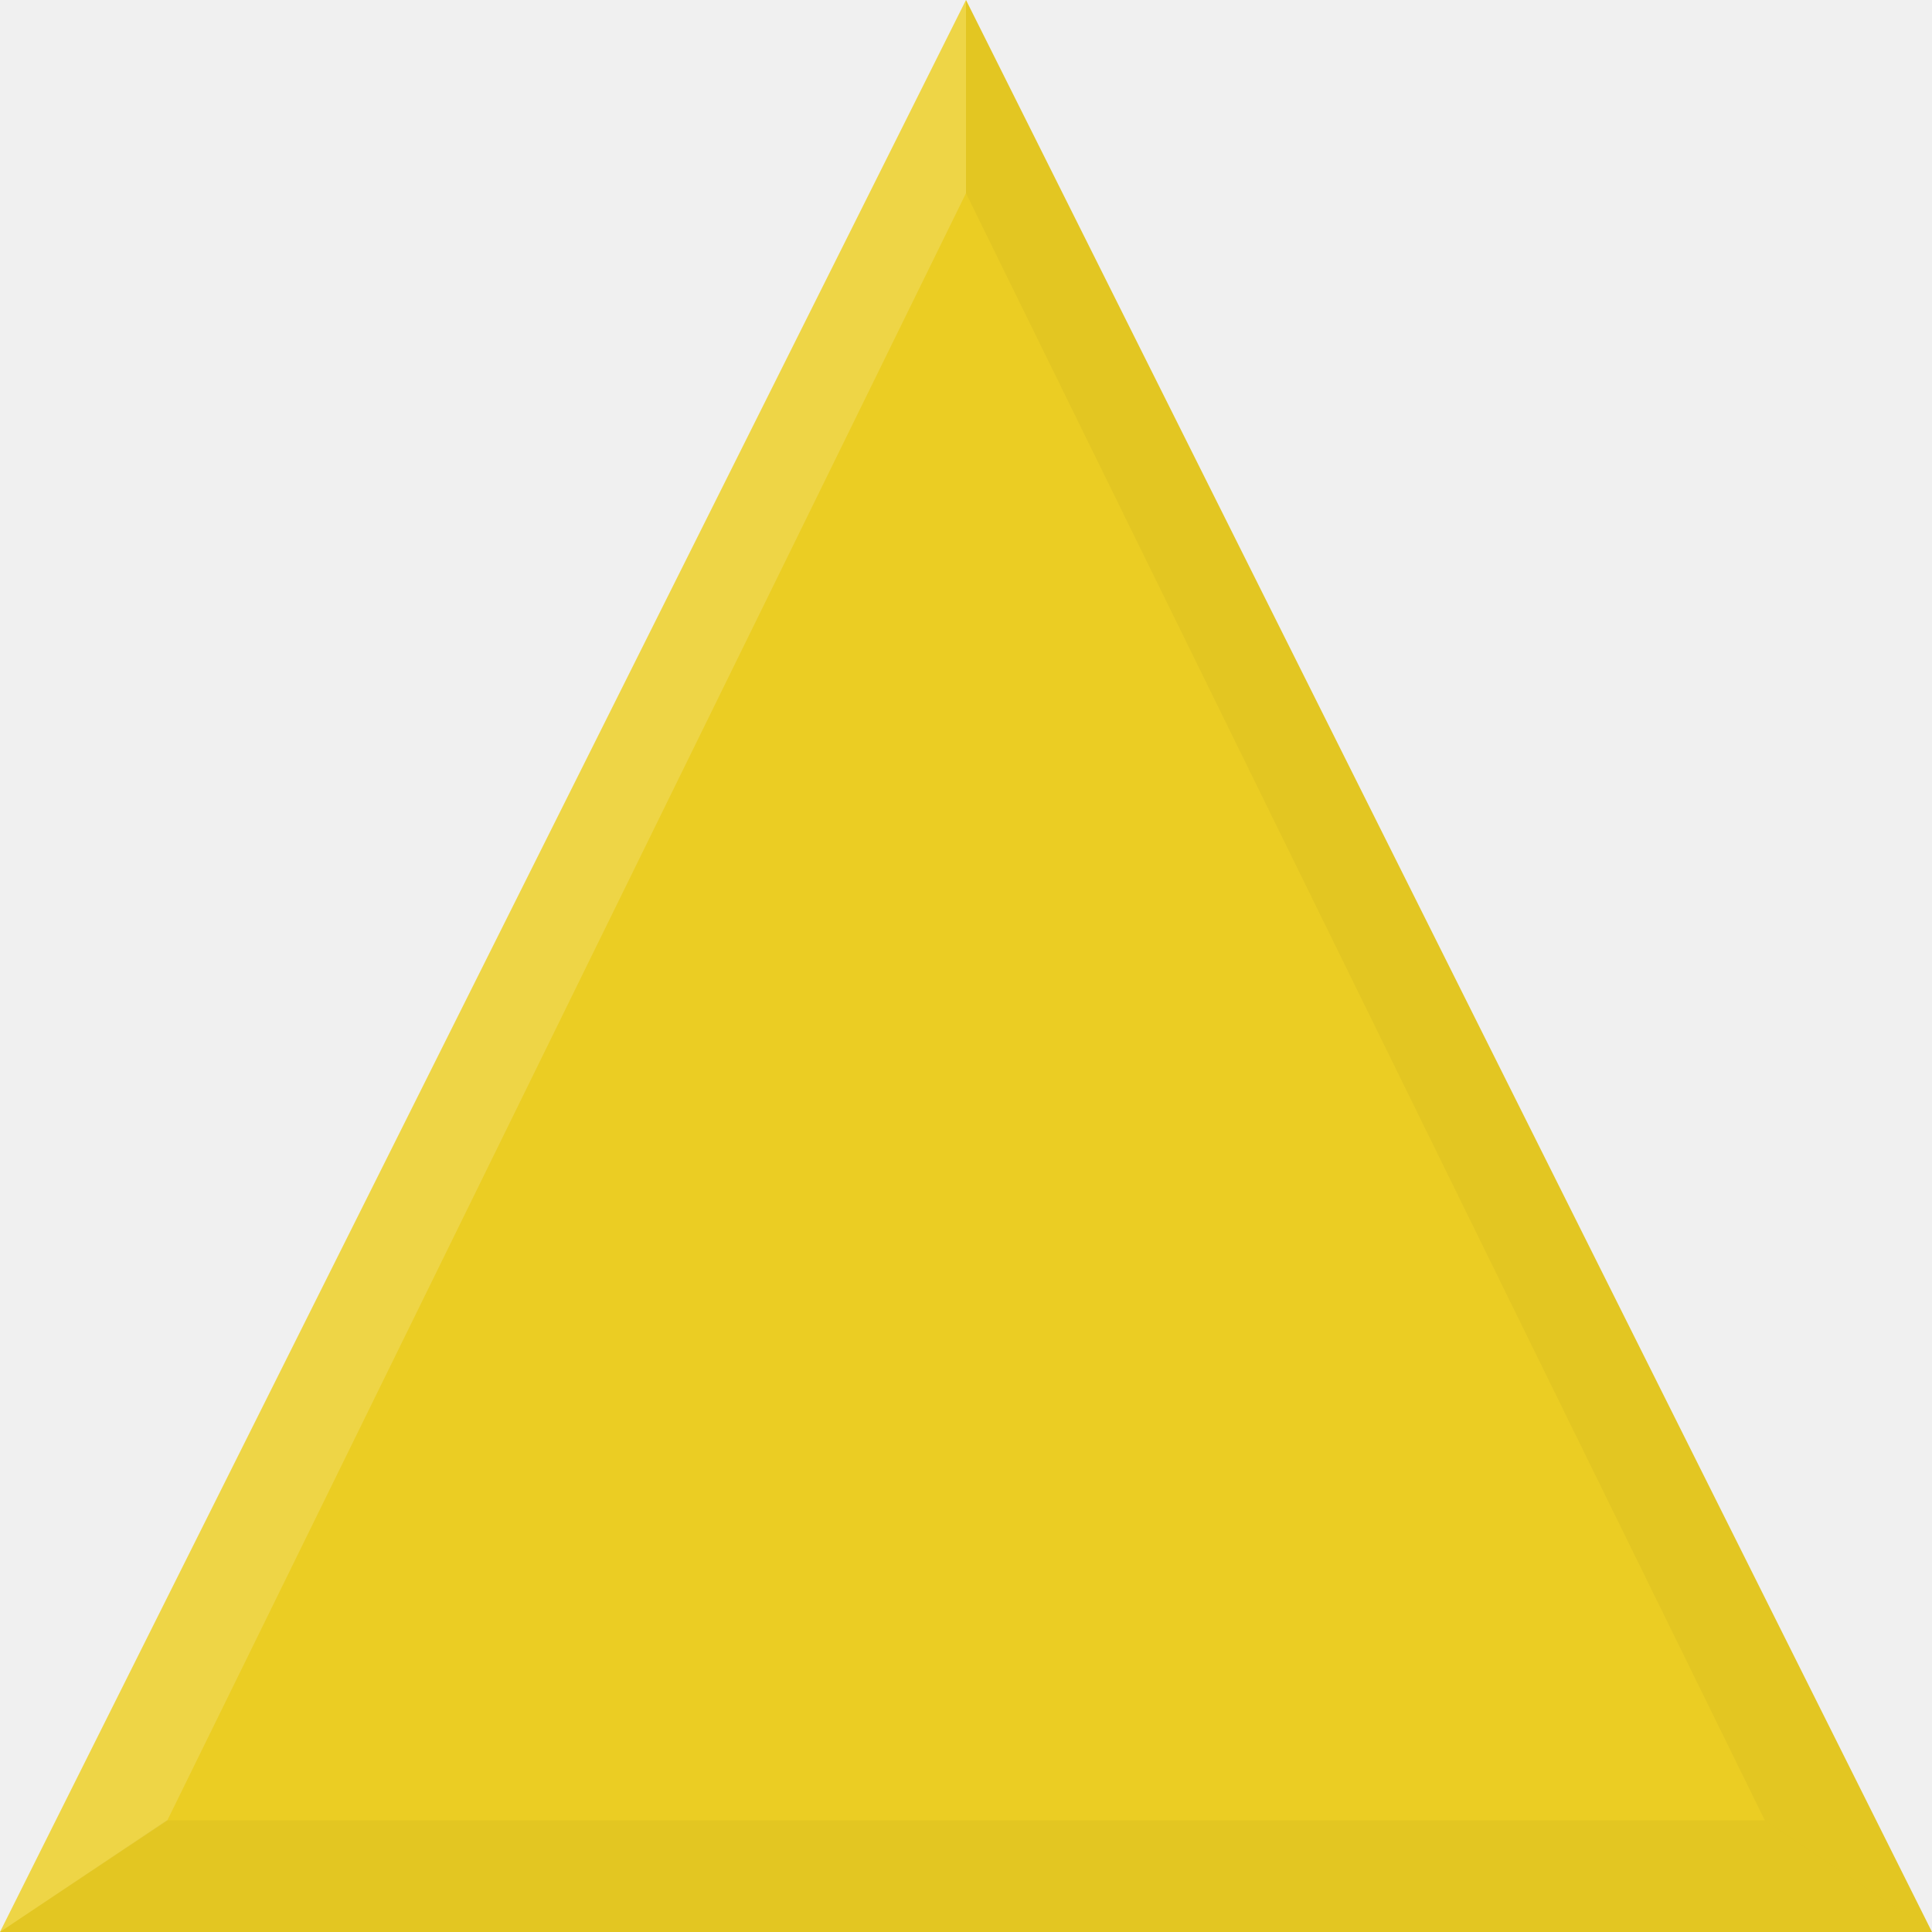
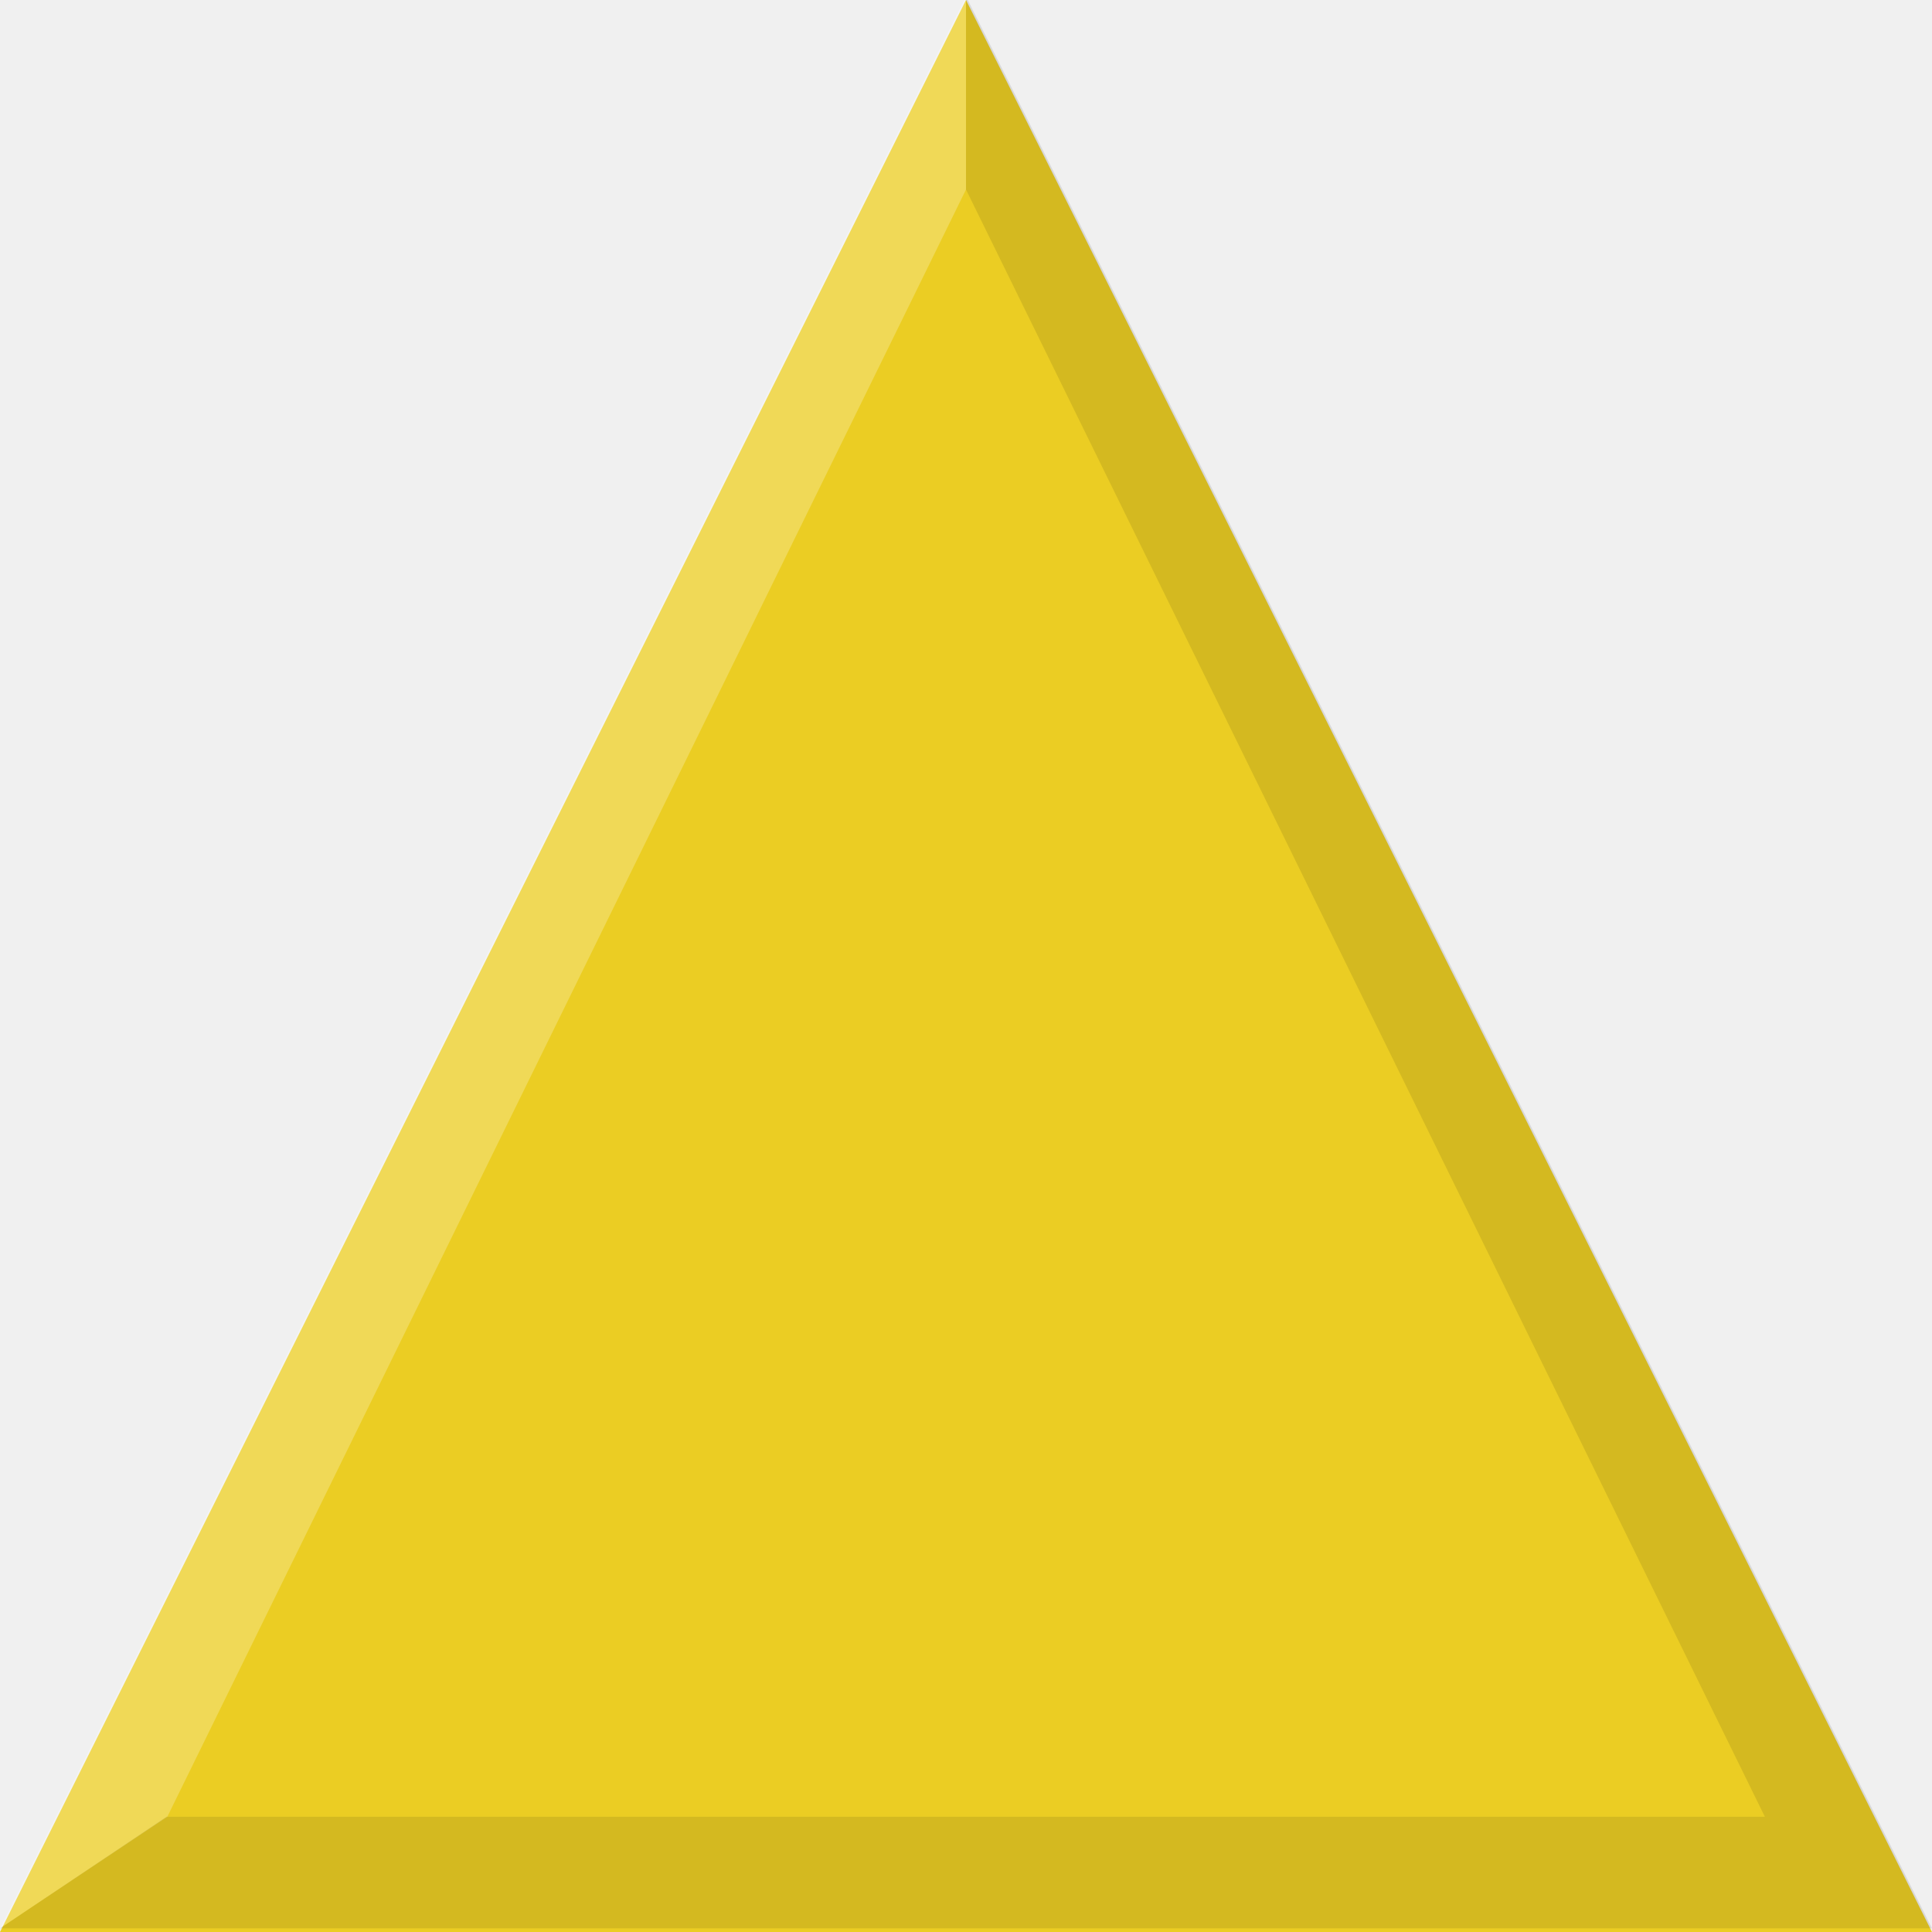
<svg xmlns="http://www.w3.org/2000/svg" height="20" width="20" version="1.1">
-   <path d="m10,0,10,20-20,0z" fill="#ebcd23" fill-rule="evenodd" />
-   <path d="m10,0,0,2,8.27,16.845l1.73,1.155z" fill="#000" fill-opacity="0.039" />
-   <path d="M0,20,1.732,18.845,10,2,10-0z" fill="#FFF" fill-opacity="0.157" />
-   <path d="M0,20,1.723,18.845,18.27,18.845,20,20z" fill="#000" fill-opacity="0.039" />
+   <g transform="translate(0,-0.0378)">
+     <g transform="translate(0,-1032.362)">
+       <path fill="#ebcd23" d="m10,1032.4,10,20-20,0z" fill-rule="evenodd" />
+     </g>
+     <path fill="#FFF" d="M0,20,1.732,18.845,10,2,10-0z" fill-opacity="0.235" />
+     <path fill="#000" d="m0,20,1.723-1.155,16.547,0l-8.27-16.845v-2l10,20z" fill-opacity="0.098" />
+   </g>
</svg>
